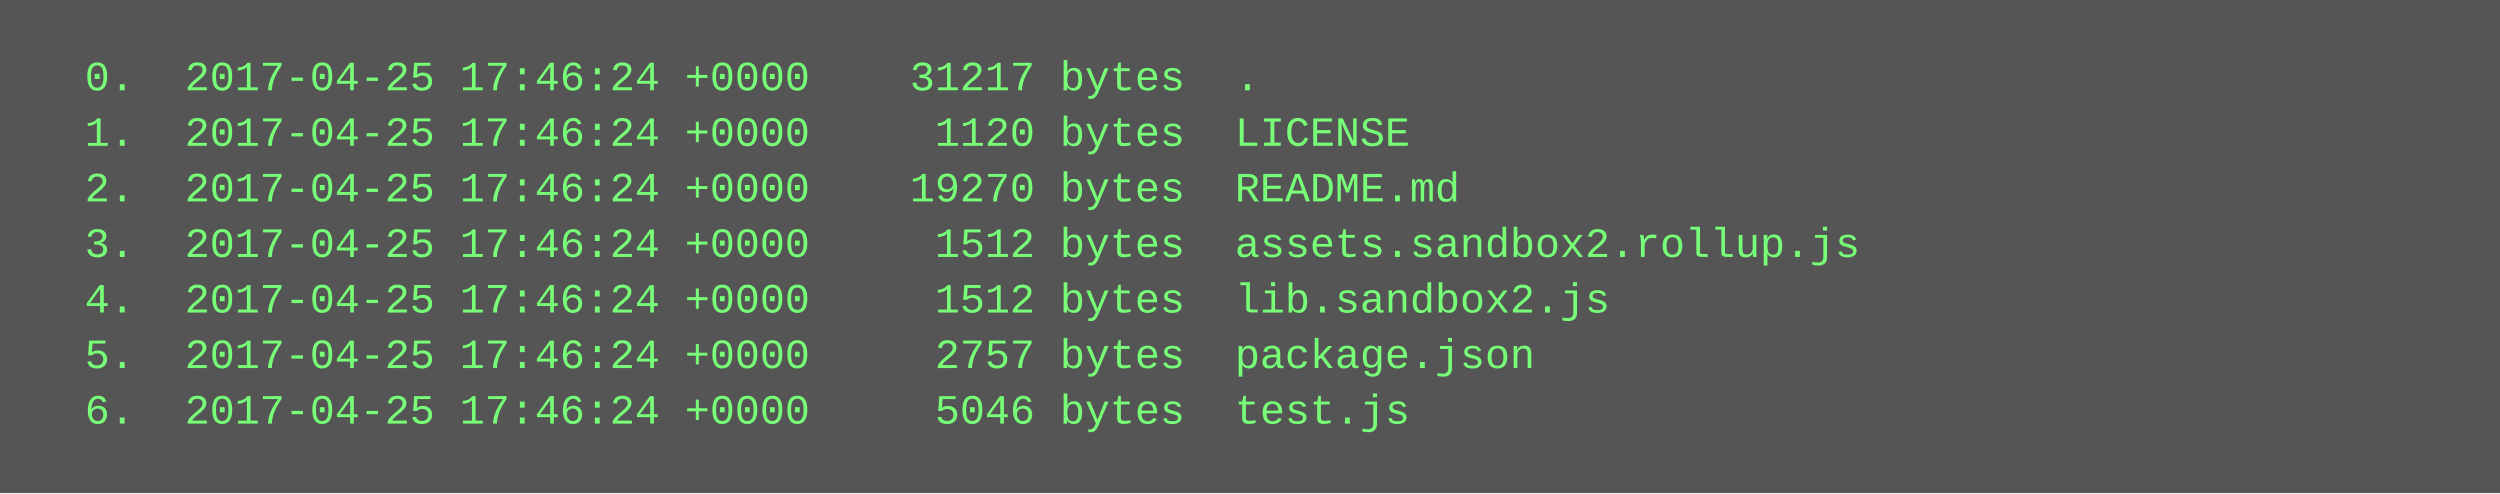
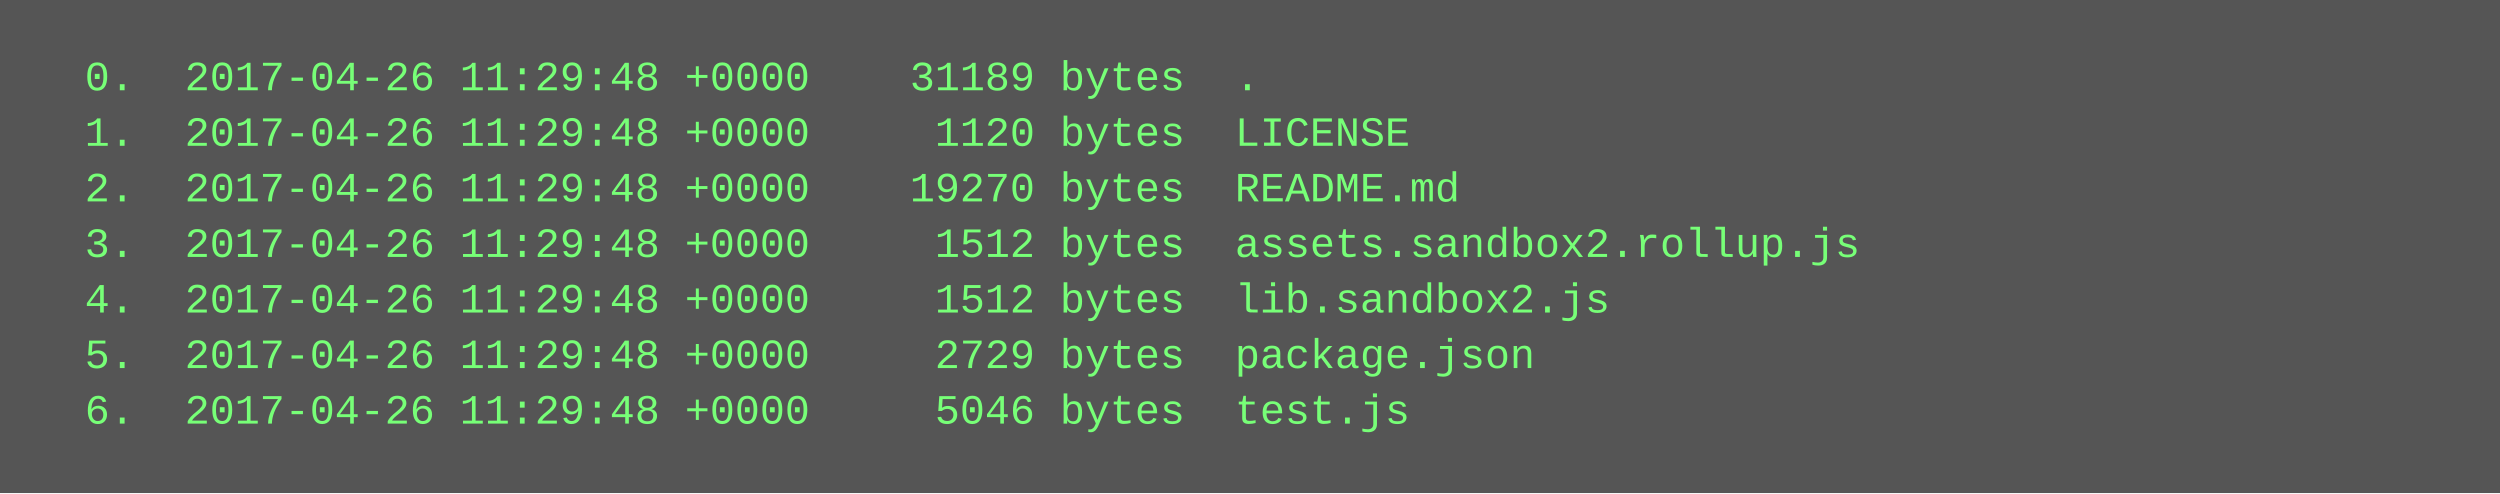
<svg xmlns="http://www.w3.org/2000/svg" height="142" width="720">
  <rect height="142" fill="#555" width="720" />
  <text fill="#7f7" font-family="Courier New" font-size="12" xml:space="preserve">
-     <tspan x="10" y="26">  0.  2017-04-25 17:46:24 +0000    31217 bytes  .</tspan>
-     <tspan x="10" y="42">  1.  2017-04-25 17:46:24 +0000     1120 bytes  LICENSE</tspan>
-     <tspan x="10" y="58">  2.  2017-04-25 17:46:24 +0000    19270 bytes  README.md</tspan>
-     <tspan x="10" y="74">  3.  2017-04-25 17:46:24 +0000     1512 bytes  assets.sandbox2.rollup.js</tspan>
-     <tspan x="10" y="90">  4.  2017-04-25 17:46:24 +0000     1512 bytes  lib.sandbox2.js</tspan>
-     <tspan x="10" y="106">  5.  2017-04-25 17:46:24 +0000     2757 bytes  package.json</tspan>
-     <tspan x="10" y="122">  6.  2017-04-25 17:46:24 +0000     5046 bytes  test.js</tspan>
+     <tspan x="10" y="26">  0.  2017-04-26 11:29:48 +0000    31189 bytes  .</tspan>
+     <tspan x="10" y="42">  1.  2017-04-26 11:29:48 +0000     1120 bytes  LICENSE</tspan>
+     <tspan x="10" y="58">  2.  2017-04-26 11:29:48 +0000    19270 bytes  README.md</tspan>
+     <tspan x="10" y="74">  3.  2017-04-26 11:29:48 +0000     1512 bytes  assets.sandbox2.rollup.js</tspan>
+     <tspan x="10" y="90">  4.  2017-04-26 11:29:48 +0000     1512 bytes  lib.sandbox2.js</tspan>
+     <tspan x="10" y="106">  5.  2017-04-26 11:29:48 +0000     2729 bytes  package.json</tspan>
+     <tspan x="10" y="122">  6.  2017-04-26 11:29:48 +0000     5046 bytes  test.js</tspan>
  </text>
</svg>
